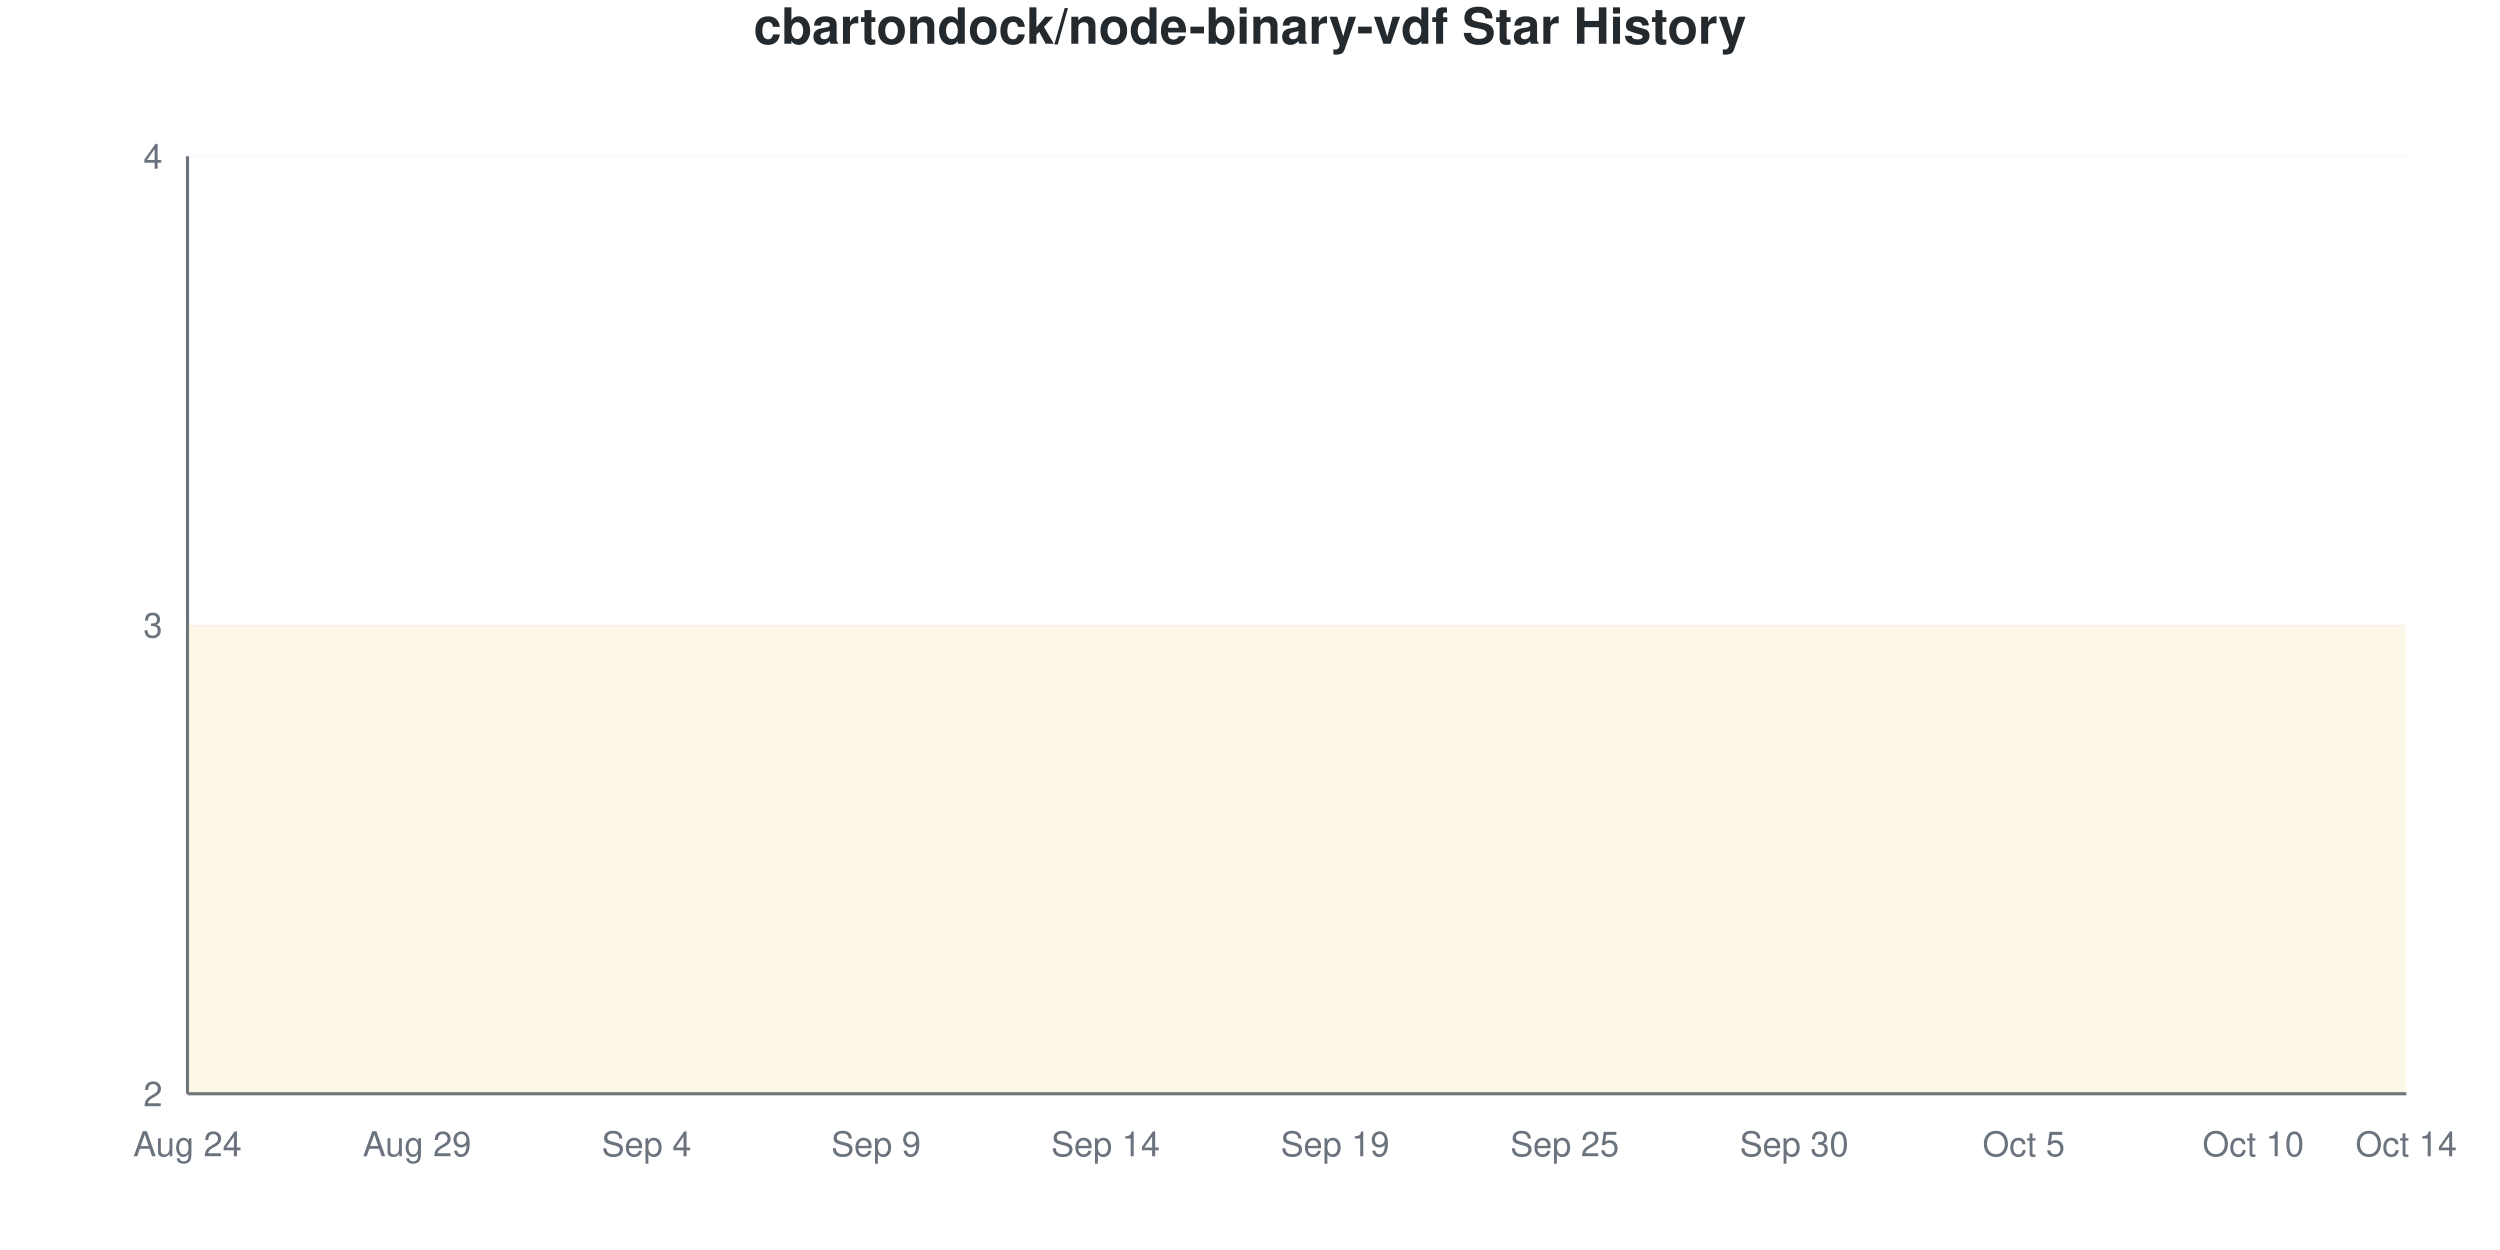
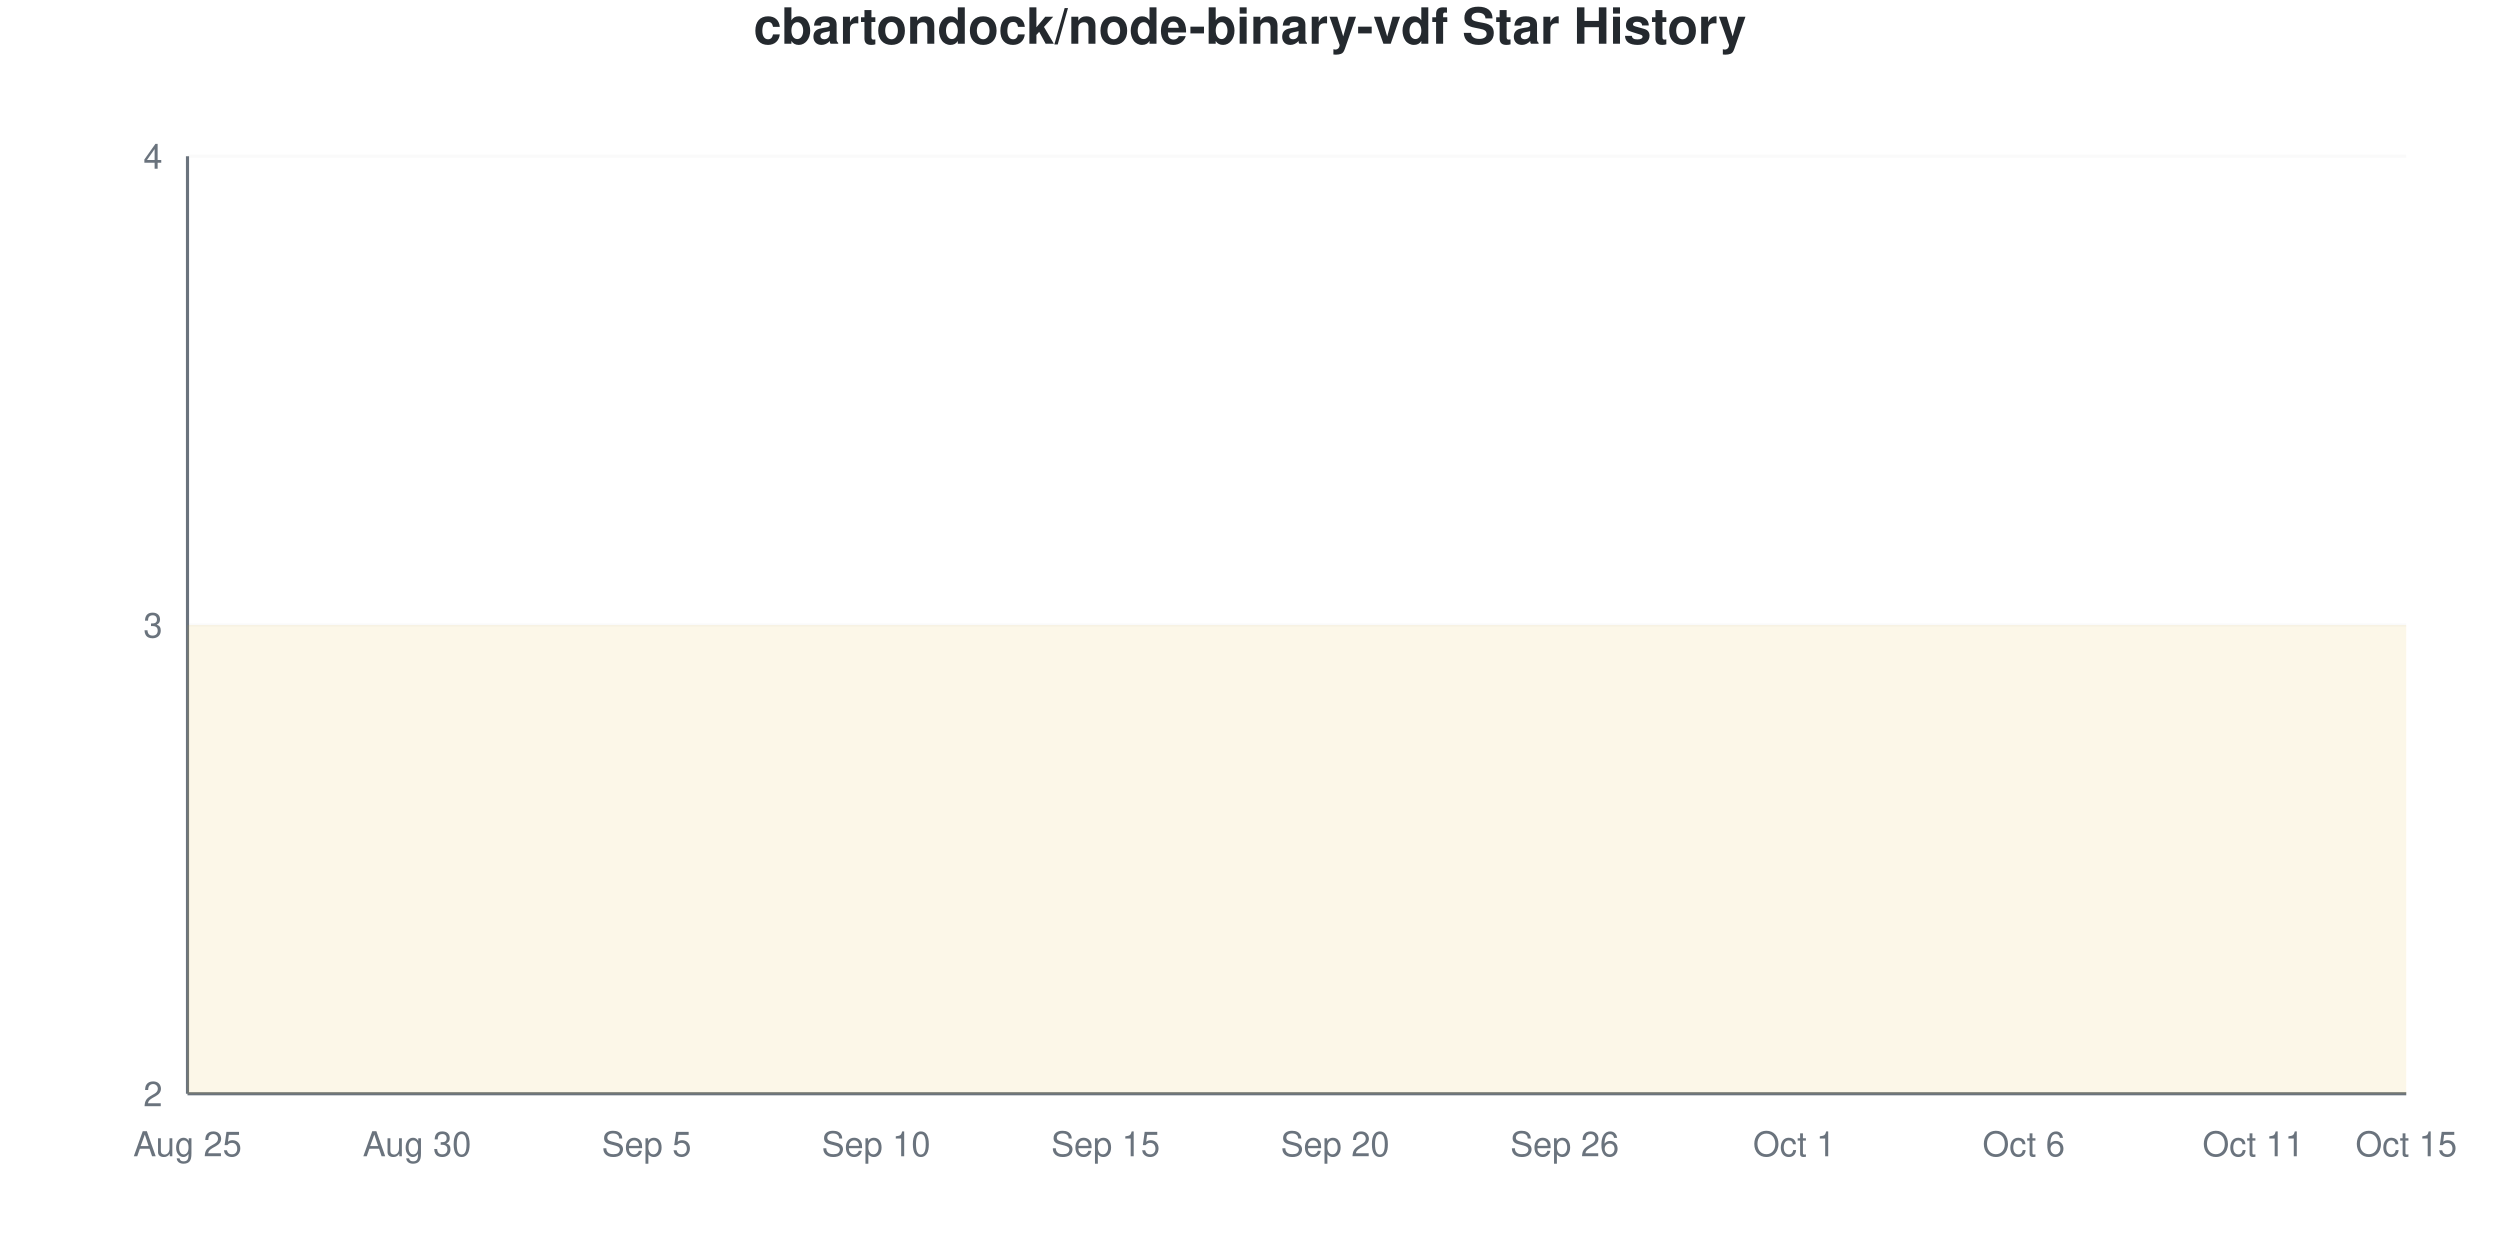
<svg xmlns="http://www.w3.org/2000/svg" viewBox="0 0 800 400" width="800" height="400">
  <style>
    @keyframes drawLine {
      to { stroke-dashoffset: 0; }
    }
    @keyframes fadeInPoint {
      from { opacity: 0; }
      to { opacity: 1; }
    }
    .data-line-0 {
      stroke-dasharray: 1290;
      stroke-dashoffset: 1290;
      animation: drawLine 2s ease-out forwards;
    }
    .data-point {
      opacity: 0;
      animation: fadeInPoint 0.5s ease-out forwards;
    }
    .chart-bg { fill: #fff; }
    .chart-text { fill: #24292e; }
    .chart-muted { fill: #6a737d; }
    .chart-grid { stroke: #eee; }
    .chart-axis { stroke: #6a737d; }
    @media (prefers-color-scheme: dark) {
      .chart-bg { fill: #0d1117; }
      .chart-text { fill: #e6edf3; }
      .chart-muted { fill: #8b949e; }
      .chart-grid { stroke: #21262d; }
      .chart-axis { stroke: #8b949e; }
    }
  </style>
  <rect width="800" height="400" class="chart-bg" />
  <text x="400" y="14" text-anchor="middle" class="chart-text" font-size="16" font-weight="bold" font-family="-apple-system, BlinkMacSystemFont, 'Segoe UI', Helvetica, Arial, sans-serif">cbartondock/node-binary-vdf Star History</text>
  <g class="grid">
    <line x1="60" y1="350" x2="770" y2="350" class="chart-grid" stroke-opacity="0.3" />
    <text x="52" y="354" text-anchor="end" class="chart-muted" font-size="11" font-family="-apple-system, BlinkMacSystemFont, 'Segoe UI', Helvetica, Arial, sans-serif">2</text>
    <line x1="60" y1="200" x2="770" y2="200" class="chart-grid" stroke-opacity="0.3" />
    <text x="52" y="204" text-anchor="end" class="chart-muted" font-size="11" font-family="-apple-system, BlinkMacSystemFont, 'Segoe UI', Helvetica, Arial, sans-serif">3</text>
    <line x1="60" y1="50" x2="770" y2="50" class="chart-grid" stroke-opacity="0.3" />
    <text x="52" y="54" text-anchor="end" class="chart-muted" font-size="11" font-family="-apple-system, BlinkMacSystemFont, 'Segoe UI', Helvetica, Arial, sans-serif">4</text>
  </g>
  <g class="milestones">
    
  </g>
  <g class="x-axis">
-     <text x="60" y="370" text-anchor="middle" class="chart-muted" font-size="11" font-family="-apple-system, BlinkMacSystemFont, 'Segoe UI', Helvetica, Arial, sans-serif">Aug 24</text>
-     <text x="133.448" y="370" text-anchor="middle" class="chart-muted" font-size="11" font-family="-apple-system, BlinkMacSystemFont, 'Segoe UI', Helvetica, Arial, sans-serif">Aug 29</text>
-     <text x="206.897" y="370" text-anchor="middle" class="chart-muted" font-size="11" font-family="-apple-system, BlinkMacSystemFont, 'Segoe UI', Helvetica, Arial, sans-serif">Sep 4</text>
-     <text x="280.345" y="370" text-anchor="middle" class="chart-muted" font-size="11" font-family="-apple-system, BlinkMacSystemFont, 'Segoe UI', Helvetica, Arial, sans-serif">Sep 9</text>
-     <text x="353.793" y="370" text-anchor="middle" class="chart-muted" font-size="11" font-family="-apple-system, BlinkMacSystemFont, 'Segoe UI', Helvetica, Arial, sans-serif">Sep 14</text>
-     <text x="427.241" y="370" text-anchor="middle" class="chart-muted" font-size="11" font-family="-apple-system, BlinkMacSystemFont, 'Segoe UI', Helvetica, Arial, sans-serif">Sep 19</text>
-     <text x="500.69" y="370" text-anchor="middle" class="chart-muted" font-size="11" font-family="-apple-system, BlinkMacSystemFont, 'Segoe UI', Helvetica, Arial, sans-serif">Sep 25</text>
-     <text x="574.138" y="370" text-anchor="middle" class="chart-muted" font-size="11" font-family="-apple-system, BlinkMacSystemFont, 'Segoe UI', Helvetica, Arial, sans-serif">Sep 30</text>
-     <text x="647.586" y="370" text-anchor="middle" class="chart-muted" font-size="11" font-family="-apple-system, BlinkMacSystemFont, 'Segoe UI', Helvetica, Arial, sans-serif">Oct 5</text>
-     <text x="721.034" y="370" text-anchor="middle" class="chart-muted" font-size="11" font-family="-apple-system, BlinkMacSystemFont, 'Segoe UI', Helvetica, Arial, sans-serif">Oct 10</text>
-     <text x="770" y="370" text-anchor="middle" class="chart-muted" font-size="11" font-family="-apple-system, BlinkMacSystemFont, 'Segoe UI', Helvetica, Arial, sans-serif">Oct 14</text>
+     <text x="60" y="370" text-anchor="middle" class="chart-muted" font-size="11" font-family="-apple-system, BlinkMacSystemFont, 'Segoe UI', Helvetica, Arial, sans-serif">Aug 25</text>
+     <text x="133.448" y="370" text-anchor="middle" class="chart-muted" font-size="11" font-family="-apple-system, BlinkMacSystemFont, 'Segoe UI', Helvetica, Arial, sans-serif">Aug 30</text>
+     <text x="206.897" y="370" text-anchor="middle" class="chart-muted" font-size="11" font-family="-apple-system, BlinkMacSystemFont, 'Segoe UI', Helvetica, Arial, sans-serif">Sep 5</text>
+     <text x="280.345" y="370" text-anchor="middle" class="chart-muted" font-size="11" font-family="-apple-system, BlinkMacSystemFont, 'Segoe UI', Helvetica, Arial, sans-serif">Sep 10</text>
+     <text x="353.793" y="370" text-anchor="middle" class="chart-muted" font-size="11" font-family="-apple-system, BlinkMacSystemFont, 'Segoe UI', Helvetica, Arial, sans-serif">Sep 15</text>
+     <text x="427.241" y="370" text-anchor="middle" class="chart-muted" font-size="11" font-family="-apple-system, BlinkMacSystemFont, 'Segoe UI', Helvetica, Arial, sans-serif">Sep 20</text>
+     <text x="500.69" y="370" text-anchor="middle" class="chart-muted" font-size="11" font-family="-apple-system, BlinkMacSystemFont, 'Segoe UI', Helvetica, Arial, sans-serif">Sep 26</text>
+     <text x="574.138" y="370" text-anchor="middle" class="chart-muted" font-size="11" font-family="-apple-system, BlinkMacSystemFont, 'Segoe UI', Helvetica, Arial, sans-serif">Oct 1</text>
+     <text x="647.586" y="370" text-anchor="middle" class="chart-muted" font-size="11" font-family="-apple-system, BlinkMacSystemFont, 'Segoe UI', Helvetica, Arial, sans-serif">Oct 6</text>
+     <text x="721.034" y="370" text-anchor="middle" class="chart-muted" font-size="11" font-family="-apple-system, BlinkMacSystemFont, 'Segoe UI', Helvetica, Arial, sans-serif">Oct 11</text>
+     <text x="770" y="370" text-anchor="middle" class="chart-muted" font-size="11" font-family="-apple-system, BlinkMacSystemFont, 'Segoe UI', Helvetica, Arial, sans-serif">Oct 15</text>
  </g>
  <line x1="60" y1="50" x2="60" y2="350" class="chart-axis" stroke-width="1" />
  <line x1="60" y1="350" x2="770" y2="350" class="chart-axis" stroke-width="1" />
  <path d="M60,350 L60,200 C68.161,200 76.322,200 84.483,200 C92.644,200 100.805,200 108.966,200 C117.126,200 125.287,200 133.448,200 C141.609,200 149.77,200 157.931,200 C166.092,200 174.253,200 182.414,200 C190.575,200 198.736,200 206.897,200 C215.057,200 223.218,200 231.379,200 C239.54,200 247.701,200 255.862,200 C264.023,200 272.184,200 280.345,200 C288.506,200 296.667,200 304.828,200 C312.989,200 321.149,200 329.31,200 C337.471,200 345.632,200 353.793,200 C361.954,200 370.115,200 378.276,200 C386.437,200 394.598,200 402.759,200 C410.92,200 419.08,200 427.241,200 C435.402,200 443.563,200 451.724,200 C459.885,200 468.046,200 476.207,200 C484.368,200 492.529,200 500.69,200 C508.851,200 517.011,200 525.172,200 C533.333,200 541.494,200 549.655,200 C557.816,200 565.977,200 574.138,200 C582.299,200 590.46,200 598.621,200 C606.782,200 614.943,200 623.103,200 C631.264,200 639.425,200 647.586,200 C655.747,200 663.908,200 672.069,200 C680.23,200 688.391,200 696.552,200 C704.713,200 712.874,200 721.034,200 C729.195,200 737.356,200 745.517,200 C753.678,200 761.839,200 770,200 L770,350 L60,350 Z" fill="#dfb317" fill-opacity="0.1" />
  <path d="M60,350 L60,200 C68.161,200 76.322,200 84.483,200 C92.644,200 100.805,200 108.966,200 C117.126,200 125.287,200 133.448,200 C141.609,200 149.77,200 157.931,200 C166.092,200 174.253,200 182.414,200 C190.575,200 198.736,200 206.897,200 C215.057,200 223.218,200 231.379,200 C239.54,200 247.701,200 255.862,200 C264.023,200 272.184,200 280.345,200 C288.506,200 296.667,200 304.828,200 C312.989,200 321.149,200 329.31,200 C337.471,200 345.632,200 353.793,200 C361.954,200 370.115,200 378.276,200 C386.437,200 394.598,200 402.759,200 C410.92,200 419.08,200 427.241,200 C435.402,200 443.563,200 451.724,200 C459.885,200 468.046,200 476.207,200 C484.368,200 492.529,200 500.69,200 C508.851,200 517.011,200 525.172,200 C533.333,200 541.494,200 549.655,200 C557.816,200 565.977,200 574.138,200 C582.299,200 590.46,200 598.621,200 C606.782,200 614.943,200 623.103,200 C631.264,200 639.425,200 647.586,200 C655.747,200 663.908,200 672.069,200 C680.23,200 688.391,200 696.552,200 C704.713,200 712.874,200 721.034,200 C729.195,200 737.356,200 745.517,200 C753.678,200 761.839,200 770,200" fill="none" stroke="#dfb317" stroke-width="2.5" class="data-line-0" />
  <g class="points">
    <circle cx="60" cy="200" r="4" fill="#dfb317" class="data-point" style="animation-delay: 1.50s" />
    <circle cx="84.483" cy="200" r="4" fill="#dfb317" class="data-point" style="animation-delay: 1.55s" />
    <circle cx="108.966" cy="200" r="4" fill="#dfb317" class="data-point" style="animation-delay: 1.60s" />
    <circle cx="133.448" cy="200" r="4" fill="#dfb317" class="data-point" style="animation-delay: 1.65s" />
    <circle cx="157.931" cy="200" r="4" fill="#dfb317" class="data-point" style="animation-delay: 1.70s" />
    <circle cx="182.414" cy="200" r="4" fill="#dfb317" class="data-point" style="animation-delay: 1.75s" />
    <circle cx="206.897" cy="200" r="4" fill="#dfb317" class="data-point" style="animation-delay: 1.80s" />
    <circle cx="231.379" cy="200" r="4" fill="#dfb317" class="data-point" style="animation-delay: 1.85s" />
    <circle cx="255.862" cy="200" r="4" fill="#dfb317" class="data-point" style="animation-delay: 1.90s" />
    <circle cx="280.345" cy="200" r="4" fill="#dfb317" class="data-point" style="animation-delay: 1.95s" />
    <circle cx="304.828" cy="200" r="4" fill="#dfb317" class="data-point" style="animation-delay: 2.00s" />
    <circle cx="329.31" cy="200" r="4" fill="#dfb317" class="data-point" style="animation-delay: 2.05s" />
    <circle cx="353.793" cy="200" r="4" fill="#dfb317" class="data-point" style="animation-delay: 2.10s" />
    <circle cx="378.276" cy="200" r="4" fill="#dfb317" class="data-point" style="animation-delay: 2.15s" />
    <circle cx="402.759" cy="200" r="4" fill="#dfb317" class="data-point" style="animation-delay: 2.20s" />
    <circle cx="427.241" cy="200" r="4" fill="#dfb317" class="data-point" style="animation-delay: 2.25s" />
    <circle cx="451.724" cy="200" r="4" fill="#dfb317" class="data-point" style="animation-delay: 2.30s" />
    <circle cx="476.207" cy="200" r="4" fill="#dfb317" class="data-point" style="animation-delay: 2.35s" />
    <circle cx="500.69" cy="200" r="4" fill="#dfb317" class="data-point" style="animation-delay: 2.40s" />
    <circle cx="525.172" cy="200" r="4" fill="#dfb317" class="data-point" style="animation-delay: 2.45s" />
    <circle cx="549.655" cy="200" r="4" fill="#dfb317" class="data-point" style="animation-delay: 2.50s" />
    <circle cx="574.138" cy="200" r="4" fill="#dfb317" class="data-point" style="animation-delay: 2.55s" />
    <circle cx="598.621" cy="200" r="4" fill="#dfb317" class="data-point" style="animation-delay: 2.60s" />
    <circle cx="623.103" cy="200" r="4" fill="#dfb317" class="data-point" style="animation-delay: 2.65s" />
    <circle cx="647.586" cy="200" r="4" fill="#dfb317" class="data-point" style="animation-delay: 2.70s" />
    <circle cx="672.069" cy="200" r="4" fill="#dfb317" class="data-point" style="animation-delay: 2.75s" />
    <circle cx="696.552" cy="200" r="4" fill="#dfb317" class="data-point" style="animation-delay: 2.80s" />
    <circle cx="721.034" cy="200" r="4" fill="#dfb317" class="data-point" style="animation-delay: 2.85s" />
    <circle cx="745.517" cy="200" r="4" fill="#dfb317" class="data-point" style="animation-delay: 2.90s" />
    <circle cx="770" cy="200" r="4" fill="#dfb317" class="data-point" style="animation-delay: 2.95s" />
  </g>
</svg>
